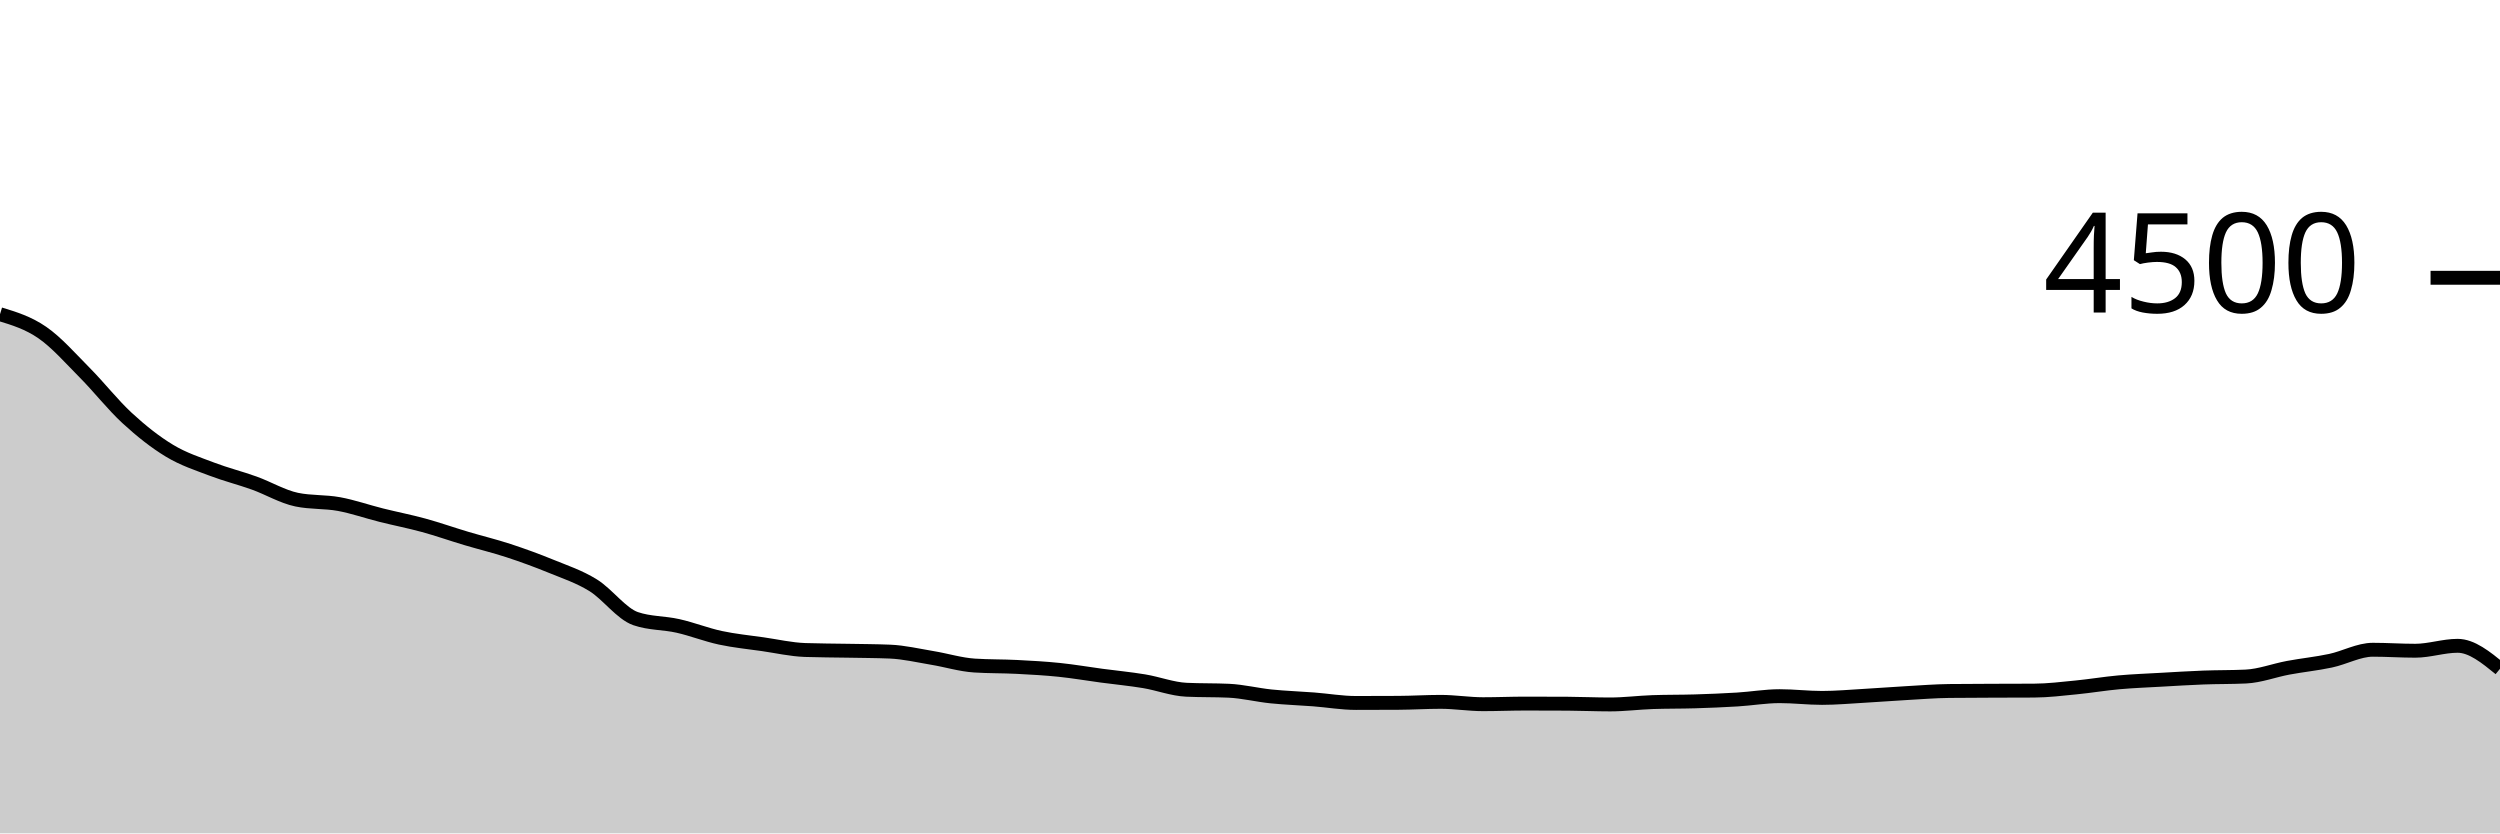
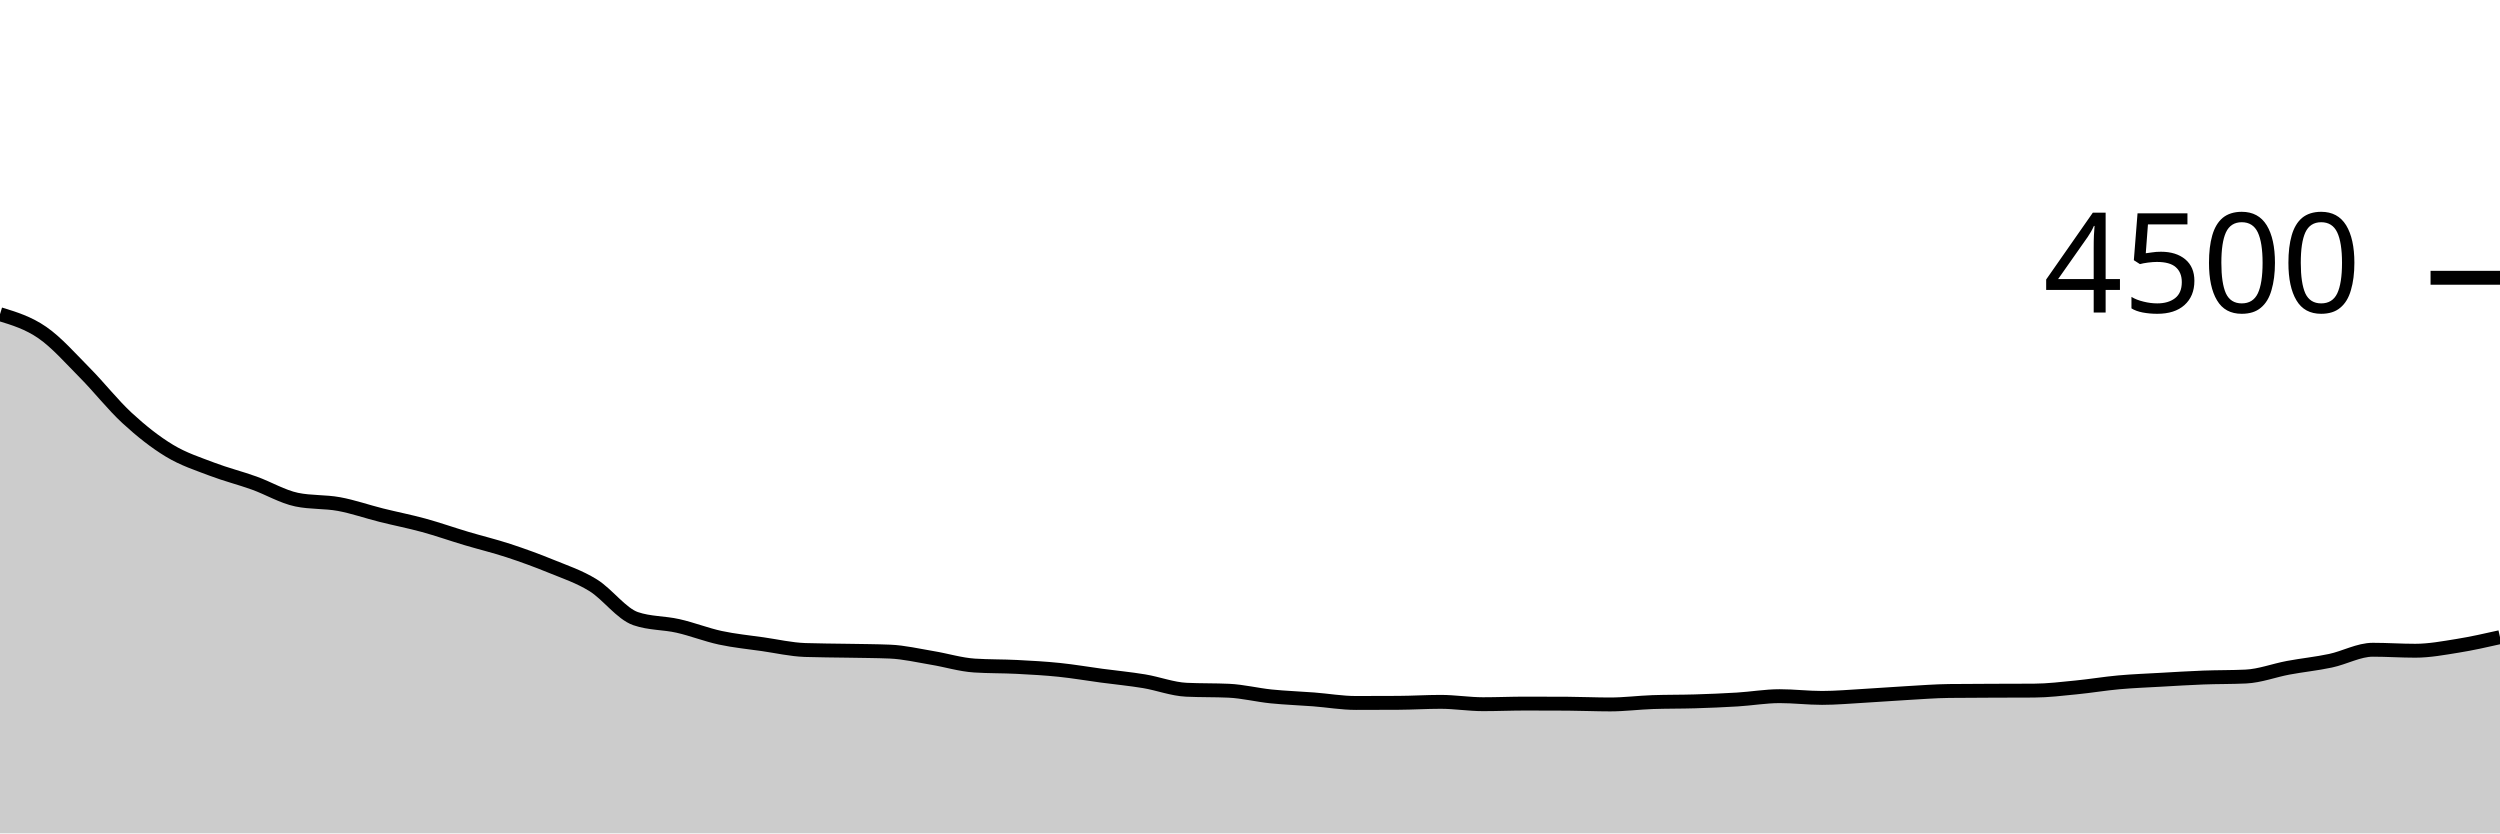
<svg xmlns="http://www.w3.org/2000/svg" viewBox="0 0 180 60">
  <g transform="translate(0,20)">
-     <path class="area" fill="rgba(0, 0, 0, 0.2)" d="M0,2.622C1.017,2.933,2.034,3.244,3.051,3.947C4.068,4.649,5.085,5.81,6.102,6.836C7.119,7.861,8.136,9.161,9.153,10.098C10.169,11.034,11.186,11.84,12.203,12.453C13.22,13.067,14.237,13.39,15.254,13.778C16.271,14.166,17.288,14.416,18.305,14.782C19.322,15.148,20.339,15.76,21.356,15.973C22.373,16.187,23.39,16.107,24.407,16.293C25.424,16.48,26.441,16.839,27.458,17.093C28.475,17.348,29.492,17.544,30.508,17.822C31.525,18.101,32.542,18.461,33.559,18.764C34.576,19.068,35.593,19.311,36.61,19.644C37.627,19.978,38.644,20.348,39.661,20.764C40.678,21.181,41.695,21.513,42.712,22.142C43.729,22.772,44.746,24.193,45.763,24.542C46.78,24.892,47.797,24.837,48.814,25.067C49.831,25.296,50.847,25.701,51.864,25.92C52.881,26.139,53.898,26.236,54.915,26.382C55.932,26.529,56.949,26.764,57.966,26.8C58.983,26.836,60,26.834,61.017,26.853C62.034,26.873,63.051,26.874,64.068,26.916C65.085,26.957,66.102,27.201,67.119,27.369C68.136,27.536,69.153,27.855,70.169,27.92C71.186,27.985,72.203,27.966,73.22,28.018C74.237,28.07,75.254,28.126,76.271,28.231C77.288,28.336,78.305,28.513,79.322,28.649C80.339,28.785,81.356,28.88,82.373,29.049C83.39,29.218,84.407,29.615,85.424,29.662C86.441,29.71,87.458,29.686,88.475,29.733C89.492,29.781,90.508,30.039,91.525,30.142C92.542,30.246,93.559,30.277,94.576,30.356C95.593,30.434,96.61,30.613,97.627,30.613C98.644,30.613,99.661,30.61,100.678,30.604C101.695,30.599,102.712,30.533,103.729,30.533C104.746,30.533,105.763,30.702,106.78,30.702C107.797,30.702,108.814,30.658,109.831,30.658C110.847,30.658,111.864,30.661,112.881,30.667C113.898,30.673,114.915,30.72,115.932,30.72C116.949,30.72,117.966,30.587,118.983,30.551C120,30.516,121.017,30.529,122.034,30.498C123.051,30.467,124.068,30.427,125.085,30.364C126.102,30.302,127.119,30.124,128.136,30.124C129.153,30.124,130.169,30.249,131.186,30.249C132.203,30.249,133.22,30.156,134.237,30.098C135.254,30.04,136.271,29.96,137.288,29.902C138.305,29.844,139.322,29.763,140.339,29.751C141.356,29.739,142.373,29.738,143.39,29.733C144.407,29.729,145.424,29.73,146.441,29.724C147.458,29.719,148.475,29.593,149.492,29.493C150.508,29.394,151.525,29.221,152.542,29.129C153.559,29.037,154.576,29,155.593,28.942C156.61,28.884,157.627,28.821,158.644,28.782C159.661,28.744,160.678,28.759,161.695,28.711C162.712,28.664,163.729,28.27,164.746,28.08C165.763,27.89,166.78,27.79,167.797,27.573C168.814,27.357,169.831,26.782,170.847,26.782C171.864,26.782,172.881,26.853,173.898,26.853C174.915,26.853,175.932,26.498,176.949,26.498C177.966,26.498,178.983,27.324,180,28.151L180,40C178.983,40,177.966,40,176.949,40C175.932,40,174.915,40,173.898,40C172.881,40,171.864,40,170.847,40C169.831,40,168.814,40,167.797,40C166.78,40,165.763,40,164.746,40C163.729,40,162.712,40,161.695,40C160.678,40,159.661,40,158.644,40C157.627,40,156.61,40,155.593,40C154.576,40,153.559,40,152.542,40C151.525,40,150.508,40,149.492,40C148.475,40,147.458,40,146.441,40C145.424,40,144.407,40,143.39,40C142.373,40,141.356,40,140.339,40C139.322,40,138.305,40,137.288,40C136.271,40,135.254,40,134.237,40C133.22,40,132.203,40,131.186,40C130.169,40,129.153,40,128.136,40C127.119,40,126.102,40,125.085,40C124.068,40,123.051,40,122.034,40C121.017,40,120,40,118.983,40C117.966,40,116.949,40,115.932,40C114.915,40,113.898,40,112.881,40C111.864,40,110.847,40,109.831,40C108.814,40,107.797,40,106.78,40C105.763,40,104.746,40,103.729,40C102.712,40,101.695,40,100.678,40C99.661,40,98.644,40,97.627,40C96.61,40,95.593,40,94.576,40C93.559,40,92.542,40,91.525,40C90.508,40,89.492,40,88.475,40C87.458,40,86.441,40,85.424,40C84.407,40,83.39,40,82.373,40C81.356,40,80.339,40,79.322,40C78.305,40,77.288,40,76.271,40C75.254,40,74.237,40,73.22,40C72.203,40,71.186,40,70.169,40C69.153,40,68.136,40,67.119,40C66.102,40,65.085,40,64.068,40C63.051,40,62.034,40,61.017,40C60,40,58.983,40,57.966,40C56.949,40,55.932,40,54.915,40C53.898,40,52.881,40,51.864,40C50.847,40,49.831,40,48.814,40C47.797,40,46.78,40,45.763,40C44.746,40,43.729,40,42.712,40C41.695,40,40.678,40,39.661,40C38.644,40,37.627,40,36.61,40C35.593,40,34.576,40,33.559,40C32.542,40,31.525,40,30.508,40C29.492,40,28.475,40,27.458,40C26.441,40,25.424,40,24.407,40C23.39,40,22.373,40,21.356,40C20.339,40,19.322,40,18.305,40C17.288,40,16.271,40,15.254,40C14.237,40,13.22,40,12.203,40C11.186,40,10.169,40,9.153,40C8.136,40,7.119,40,6.102,40C5.085,40,4.068,40,3.051,40C2.034,40,1.017,40,0,40Z" />
-     <path class="line" stroke="black" fill="none" d="M0,2.622C1.017,2.933,2.034,3.244,3.051,3.947C4.068,4.649,5.085,5.81,6.102,6.836C7.119,7.861,8.136,9.161,9.153,10.098C10.169,11.034,11.186,11.84,12.203,12.453C13.22,13.067,14.237,13.39,15.254,13.778C16.271,14.166,17.288,14.416,18.305,14.782C19.322,15.148,20.339,15.76,21.356,15.973C22.373,16.187,23.39,16.107,24.407,16.293C25.424,16.48,26.441,16.839,27.458,17.093C28.475,17.348,29.492,17.544,30.508,17.822C31.525,18.101,32.542,18.461,33.559,18.764C34.576,19.068,35.593,19.311,36.61,19.644C37.627,19.978,38.644,20.348,39.661,20.764C40.678,21.181,41.695,21.513,42.712,22.142C43.729,22.772,44.746,24.193,45.763,24.542C46.78,24.892,47.797,24.837,48.814,25.067C49.831,25.296,50.847,25.701,51.864,25.92C52.881,26.139,53.898,26.236,54.915,26.382C55.932,26.529,56.949,26.764,57.966,26.8C58.983,26.836,60,26.834,61.017,26.853C62.034,26.873,63.051,26.874,64.068,26.916C65.085,26.957,66.102,27.201,67.119,27.369C68.136,27.536,69.153,27.855,70.169,27.92C71.186,27.985,72.203,27.966,73.22,28.018C74.237,28.07,75.254,28.126,76.271,28.231C77.288,28.336,78.305,28.513,79.322,28.649C80.339,28.785,81.356,28.88,82.373,29.049C83.39,29.218,84.407,29.615,85.424,29.662C86.441,29.71,87.458,29.686,88.475,29.733C89.492,29.781,90.508,30.039,91.525,30.142C92.542,30.246,93.559,30.277,94.576,30.356C95.593,30.434,96.61,30.613,97.627,30.613C98.644,30.613,99.661,30.61,100.678,30.604C101.695,30.599,102.712,30.533,103.729,30.533C104.746,30.533,105.763,30.702,106.78,30.702C107.797,30.702,108.814,30.658,109.831,30.658C110.847,30.658,111.864,30.661,112.881,30.667C113.898,30.673,114.915,30.72,115.932,30.72C116.949,30.72,117.966,30.587,118.983,30.551C120,30.516,121.017,30.529,122.034,30.498C123.051,30.467,124.068,30.427,125.085,30.364C126.102,30.302,127.119,30.124,128.136,30.124C129.153,30.124,130.169,30.249,131.186,30.249C132.203,30.249,133.22,30.156,134.237,30.098C135.254,30.04,136.271,29.96,137.288,29.902C138.305,29.844,139.322,29.763,140.339,29.751C141.356,29.739,142.373,29.738,143.39,29.733C144.407,29.729,145.424,29.73,146.441,29.724C147.458,29.719,148.475,29.593,149.492,29.493C150.508,29.394,151.525,29.221,152.542,29.129C153.559,29.037,154.576,29,155.593,28.942C156.61,28.884,157.627,28.821,158.644,28.782C159.661,28.744,160.678,28.759,161.695,28.711C162.712,28.664,163.729,28.27,164.746,28.08C165.763,27.89,166.78,27.79,167.797,27.573C168.814,27.357,169.831,26.782,170.847,26.782C171.864,26.782,172.881,26.853,173.898,26.853C174.915,26.853,175.932,26.498,176.949,26.498C177.966,26.498,178.983,27.324,180,28.151" />
+     <path class="area" fill="rgba(0, 0, 0, 0.2)" d="M0,2.622C1.017,2.933,2.034,3.244,3.051,3.947C4.068,4.649,5.085,5.81,6.102,6.836C7.119,7.861,8.136,9.161,9.153,10.098C10.169,11.034,11.186,11.84,12.203,12.453C13.22,13.067,14.237,13.39,15.254,13.778C16.271,14.166,17.288,14.416,18.305,14.782C19.322,15.148,20.339,15.76,21.356,15.973C22.373,16.187,23.39,16.107,24.407,16.293C25.424,16.48,26.441,16.839,27.458,17.093C28.475,17.348,29.492,17.544,30.508,17.822C31.525,18.101,32.542,18.461,33.559,18.764C34.576,19.068,35.593,19.311,36.61,19.644C37.627,19.978,38.644,20.348,39.661,20.764C40.678,21.181,41.695,21.513,42.712,22.142C43.729,22.772,44.746,24.193,45.763,24.542C46.78,24.892,47.797,24.837,48.814,25.067C49.831,25.296,50.847,25.701,51.864,25.92C52.881,26.139,53.898,26.236,54.915,26.382C55.932,26.529,56.949,26.764,57.966,26.8C58.983,26.836,60,26.834,61.017,26.853C62.034,26.873,63.051,26.874,64.068,26.916C65.085,26.957,66.102,27.201,67.119,27.369C68.136,27.536,69.153,27.855,70.169,27.92C71.186,27.985,72.203,27.966,73.22,28.018C74.237,28.07,75.254,28.126,76.271,28.231C77.288,28.336,78.305,28.513,79.322,28.649C80.339,28.785,81.356,28.88,82.373,29.049C83.39,29.218,84.407,29.615,85.424,29.662C86.441,29.71,87.458,29.686,88.475,29.733C89.492,29.781,90.508,30.039,91.525,30.142C92.542,30.246,93.559,30.277,94.576,30.356C95.593,30.434,96.61,30.613,97.627,30.613C98.644,30.613,99.661,30.61,100.678,30.604C101.695,30.599,102.712,30.533,103.729,30.533C104.746,30.533,105.763,30.702,106.78,30.702C107.797,30.702,108.814,30.658,109.831,30.658C110.847,30.658,111.864,30.661,112.881,30.667C113.898,30.673,114.915,30.72,115.932,30.72C116.949,30.72,117.966,30.587,118.983,30.551C120,30.516,121.017,30.529,122.034,30.498C123.051,30.467,124.068,30.427,125.085,30.364C126.102,30.302,127.119,30.124,128.136,30.124C129.153,30.124,130.169,30.249,131.186,30.249C132.203,30.249,133.22,30.156,134.237,30.098C135.254,30.04,136.271,29.96,137.288,29.902C138.305,29.844,139.322,29.763,140.339,29.751C141.356,29.739,142.373,29.738,143.39,29.733C144.407,29.729,145.424,29.73,146.441,29.724C147.458,29.719,148.475,29.593,149.492,29.493C150.508,29.394,151.525,29.221,152.542,29.129C153.559,29.037,154.576,29,155.593,28.942C156.61,28.884,157.627,28.821,158.644,28.782C159.661,28.744,160.678,28.759,161.695,28.711C162.712,28.664,163.729,28.27,164.746,28.08C165.763,27.89,166.78,27.79,167.797,27.573C168.814,27.357,169.831,26.782,170.847,26.782C171.864,26.782,172.881,26.853,173.898,26.853C174.915,26.853,175.932,26.661,176.949,26.498C177.966,26.335,178.983,26.105,180,25.876L180,40C178.983,40,177.966,40,176.949,40C175.932,40,174.915,40,173.898,40C172.881,40,171.864,40,170.847,40C169.831,40,168.814,40,167.797,40C166.78,40,165.763,40,164.746,40C163.729,40,162.712,40,161.695,40C160.678,40,159.661,40,158.644,40C157.627,40,156.61,40,155.593,40C154.576,40,153.559,40,152.542,40C151.525,40,150.508,40,149.492,40C148.475,40,147.458,40,146.441,40C145.424,40,144.407,40,143.39,40C142.373,40,141.356,40,140.339,40C139.322,40,138.305,40,137.288,40C136.271,40,135.254,40,134.237,40C133.22,40,132.203,40,131.186,40C130.169,40,129.153,40,128.136,40C127.119,40,126.102,40,125.085,40C124.068,40,123.051,40,122.034,40C121.017,40,120,40,118.983,40C117.966,40,116.949,40,115.932,40C114.915,40,113.898,40,112.881,40C111.864,40,110.847,40,109.831,40C108.814,40,107.797,40,106.78,40C105.763,40,104.746,40,103.729,40C102.712,40,101.695,40,100.678,40C99.661,40,98.644,40,97.627,40C96.61,40,95.593,40,94.576,40C93.559,40,92.542,40,91.525,40C90.508,40,89.492,40,88.475,40C87.458,40,86.441,40,85.424,40C84.407,40,83.39,40,82.373,40C81.356,40,80.339,40,79.322,40C78.305,40,77.288,40,76.271,40C75.254,40,74.237,40,73.22,40C72.203,40,71.186,40,70.169,40C69.153,40,68.136,40,67.119,40C66.102,40,65.085,40,64.068,40C63.051,40,62.034,40,61.017,40C60,40,58.983,40,57.966,40C56.949,40,55.932,40,54.915,40C53.898,40,52.881,40,51.864,40C50.847,40,49.831,40,48.814,40C47.797,40,46.78,40,45.763,40C44.746,40,43.729,40,42.712,40C41.695,40,40.678,40,39.661,40C38.644,40,37.627,40,36.61,40C35.593,40,34.576,40,33.559,40C32.542,40,31.525,40,30.508,40C29.492,40,28.475,40,27.458,40C26.441,40,25.424,40,24.407,40C23.39,40,22.373,40,21.356,40C20.339,40,19.322,40,18.305,40C17.288,40,16.271,40,15.254,40C14.237,40,13.22,40,12.203,40C11.186,40,10.169,40,9.153,40C8.136,40,7.119,40,6.102,40C5.085,40,4.068,40,3.051,40C2.034,40,1.017,40,0,40Z" />
+     <path class="line" stroke="black" fill="none" d="M0,2.622C1.017,2.933,2.034,3.244,3.051,3.947C4.068,4.649,5.085,5.81,6.102,6.836C7.119,7.861,8.136,9.161,9.153,10.098C10.169,11.034,11.186,11.84,12.203,12.453C13.22,13.067,14.237,13.39,15.254,13.778C16.271,14.166,17.288,14.416,18.305,14.782C19.322,15.148,20.339,15.76,21.356,15.973C22.373,16.187,23.39,16.107,24.407,16.293C25.424,16.48,26.441,16.839,27.458,17.093C28.475,17.348,29.492,17.544,30.508,17.822C31.525,18.101,32.542,18.461,33.559,18.764C34.576,19.068,35.593,19.311,36.61,19.644C37.627,19.978,38.644,20.348,39.661,20.764C40.678,21.181,41.695,21.513,42.712,22.142C43.729,22.772,44.746,24.193,45.763,24.542C46.78,24.892,47.797,24.837,48.814,25.067C49.831,25.296,50.847,25.701,51.864,25.92C52.881,26.139,53.898,26.236,54.915,26.382C55.932,26.529,56.949,26.764,57.966,26.8C58.983,26.836,60,26.834,61.017,26.853C62.034,26.873,63.051,26.874,64.068,26.916C65.085,26.957,66.102,27.201,67.119,27.369C68.136,27.536,69.153,27.855,70.169,27.92C71.186,27.985,72.203,27.966,73.22,28.018C74.237,28.07,75.254,28.126,76.271,28.231C77.288,28.336,78.305,28.513,79.322,28.649C80.339,28.785,81.356,28.88,82.373,29.049C83.39,29.218,84.407,29.615,85.424,29.662C86.441,29.71,87.458,29.686,88.475,29.733C89.492,29.781,90.508,30.039,91.525,30.142C92.542,30.246,93.559,30.277,94.576,30.356C95.593,30.434,96.61,30.613,97.627,30.613C98.644,30.613,99.661,30.61,100.678,30.604C101.695,30.599,102.712,30.533,103.729,30.533C104.746,30.533,105.763,30.702,106.78,30.702C107.797,30.702,108.814,30.658,109.831,30.658C110.847,30.658,111.864,30.661,112.881,30.667C113.898,30.673,114.915,30.72,115.932,30.72C116.949,30.72,117.966,30.587,118.983,30.551C120,30.516,121.017,30.529,122.034,30.498C123.051,30.467,124.068,30.427,125.085,30.364C126.102,30.302,127.119,30.124,128.136,30.124C129.153,30.124,130.169,30.249,131.186,30.249C132.203,30.249,133.22,30.156,134.237,30.098C135.254,30.04,136.271,29.96,137.288,29.902C138.305,29.844,139.322,29.763,140.339,29.751C141.356,29.739,142.373,29.738,143.39,29.733C144.407,29.729,145.424,29.73,146.441,29.724C147.458,29.719,148.475,29.593,149.492,29.493C150.508,29.394,151.525,29.221,152.542,29.129C153.559,29.037,154.576,29,155.593,28.942C156.61,28.884,157.627,28.821,158.644,28.782C159.661,28.744,160.678,28.759,161.695,28.711C162.712,28.664,163.729,28.27,164.746,28.08C165.763,27.89,166.78,27.79,167.797,27.573C168.814,27.357,169.831,26.782,170.847,26.782C171.864,26.782,172.881,26.853,173.898,26.853C174.915,26.853,175.932,26.661,176.949,26.498C177.966,26.335,178.983,26.105,180,25.876" />
    <path class="axis-ceiling" stroke-width="1" stroke="black" fill="none" d="M175,0L180,0" />
    <text class="axis-ceiling-label" font-family="sans-serif" text-anchor="end" font-size="10px" x="170" y="2.5">4500</text>
  </g>
</svg>
